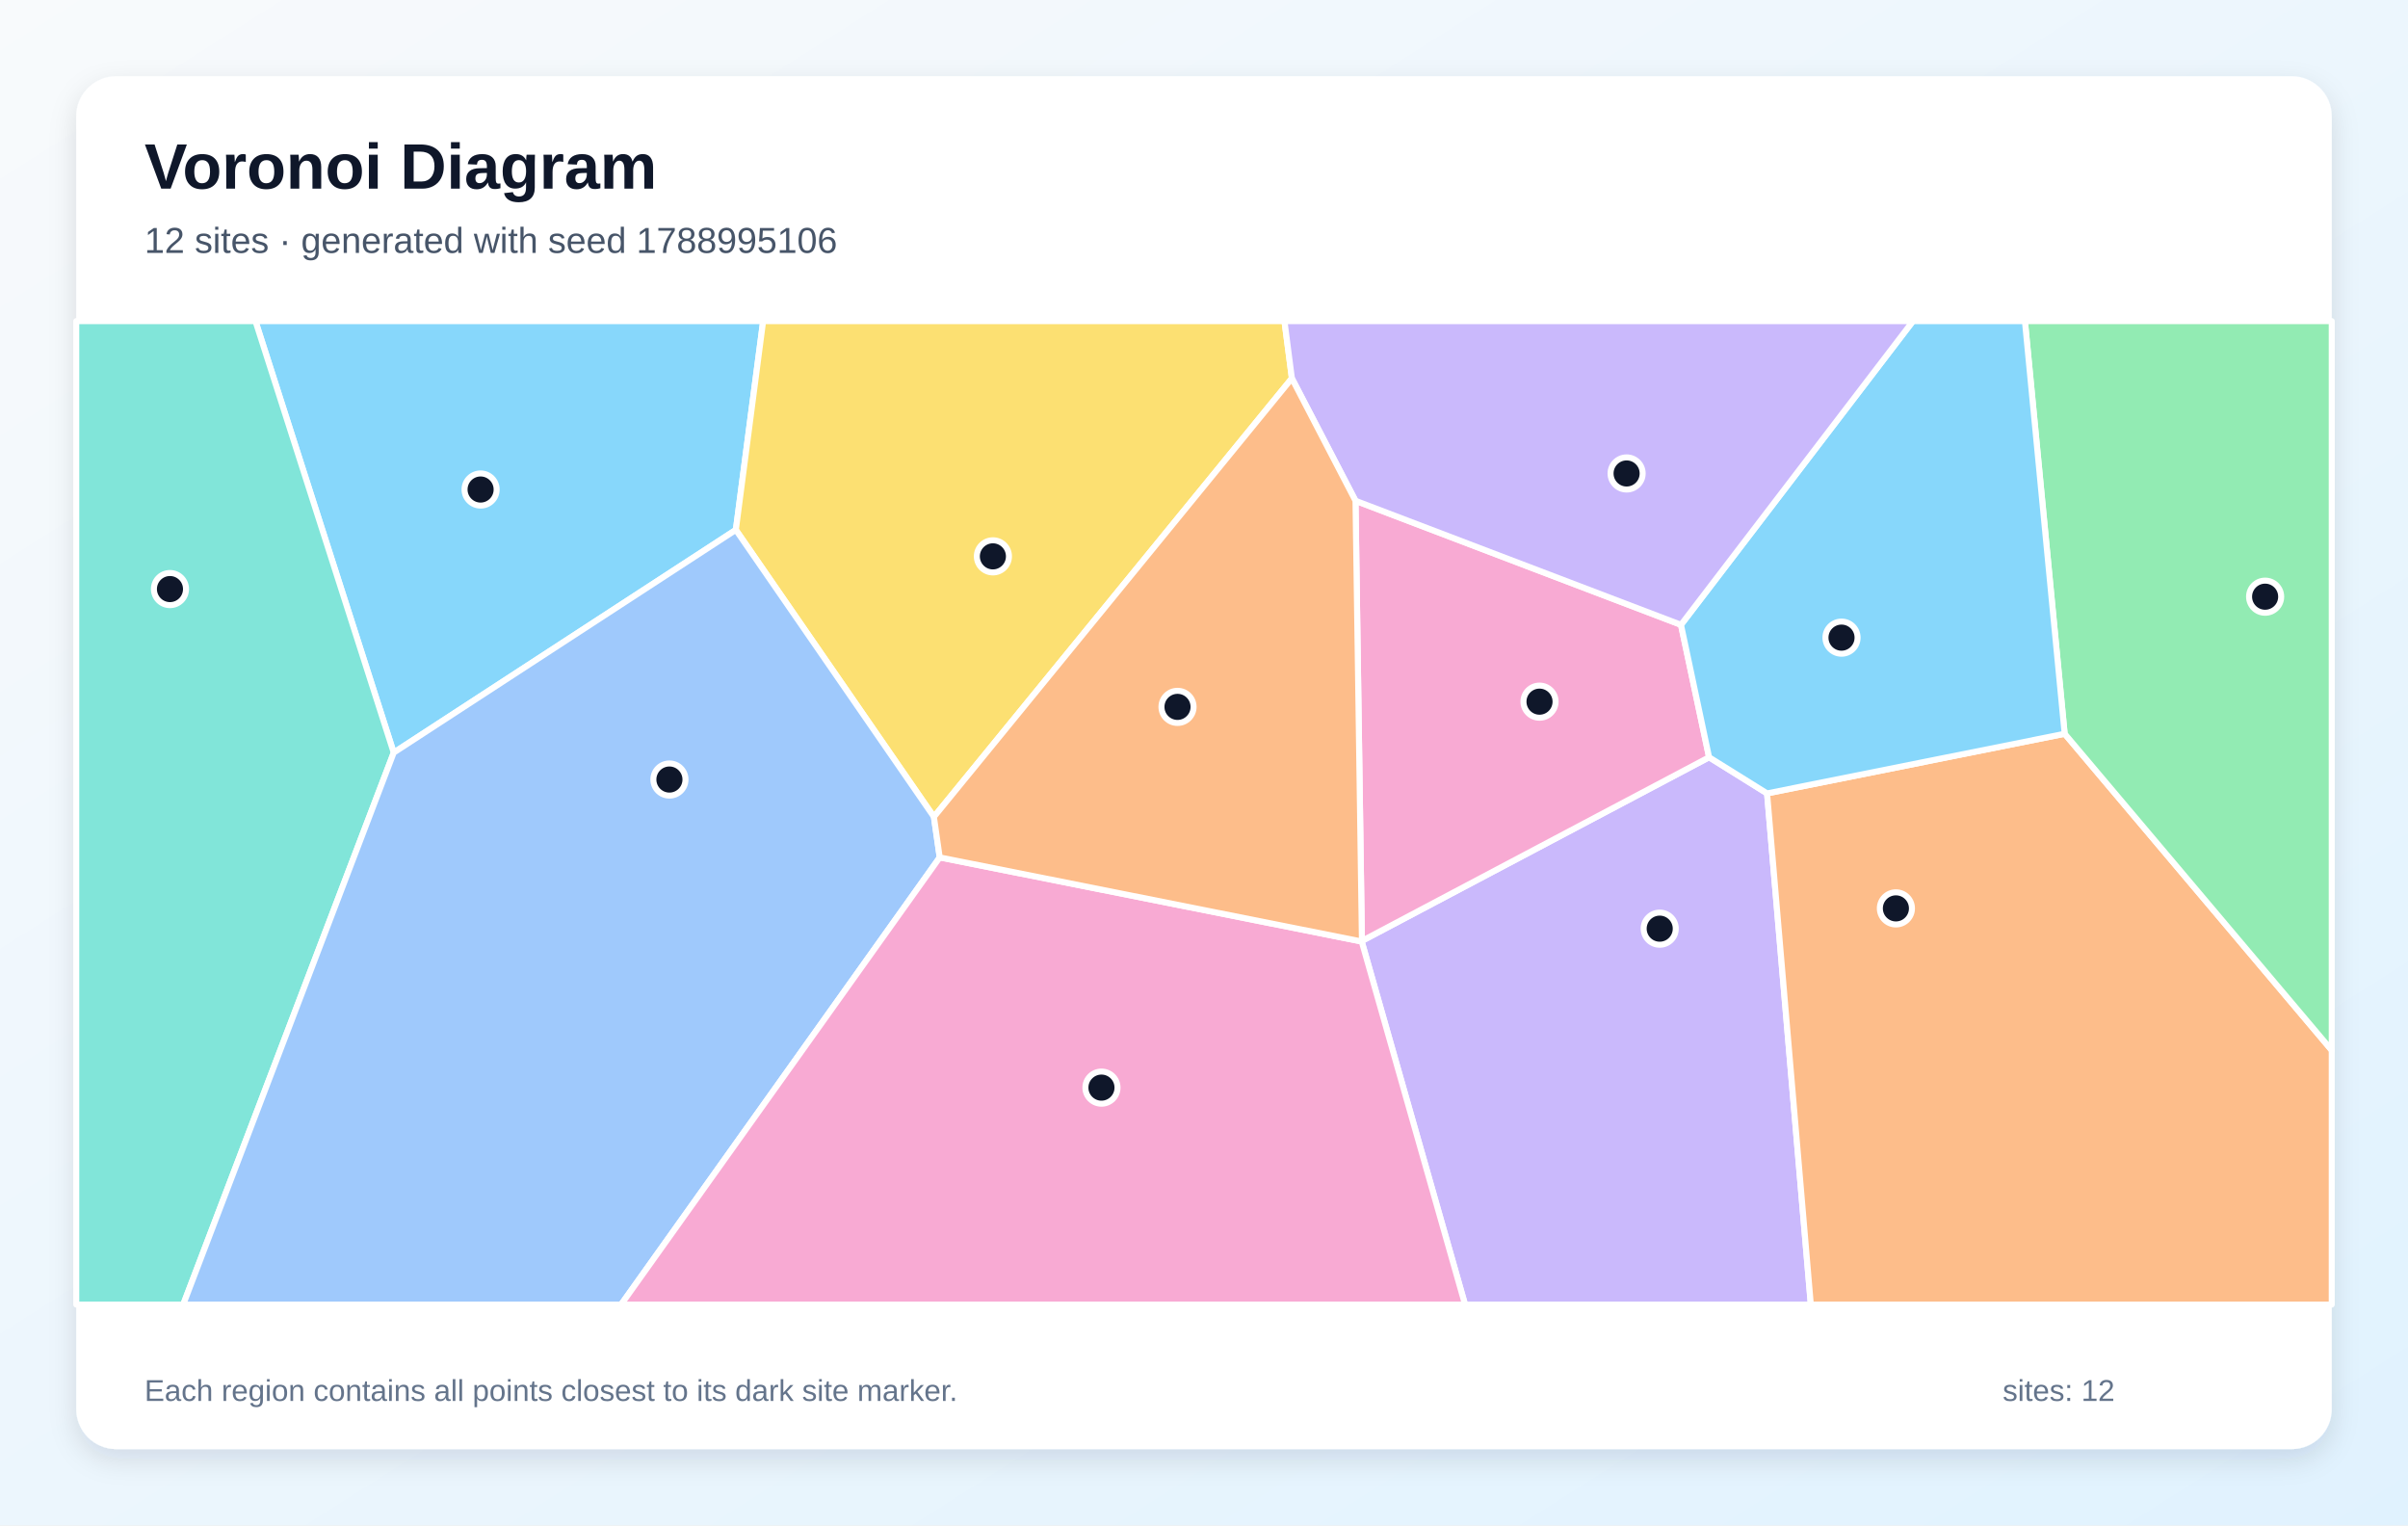
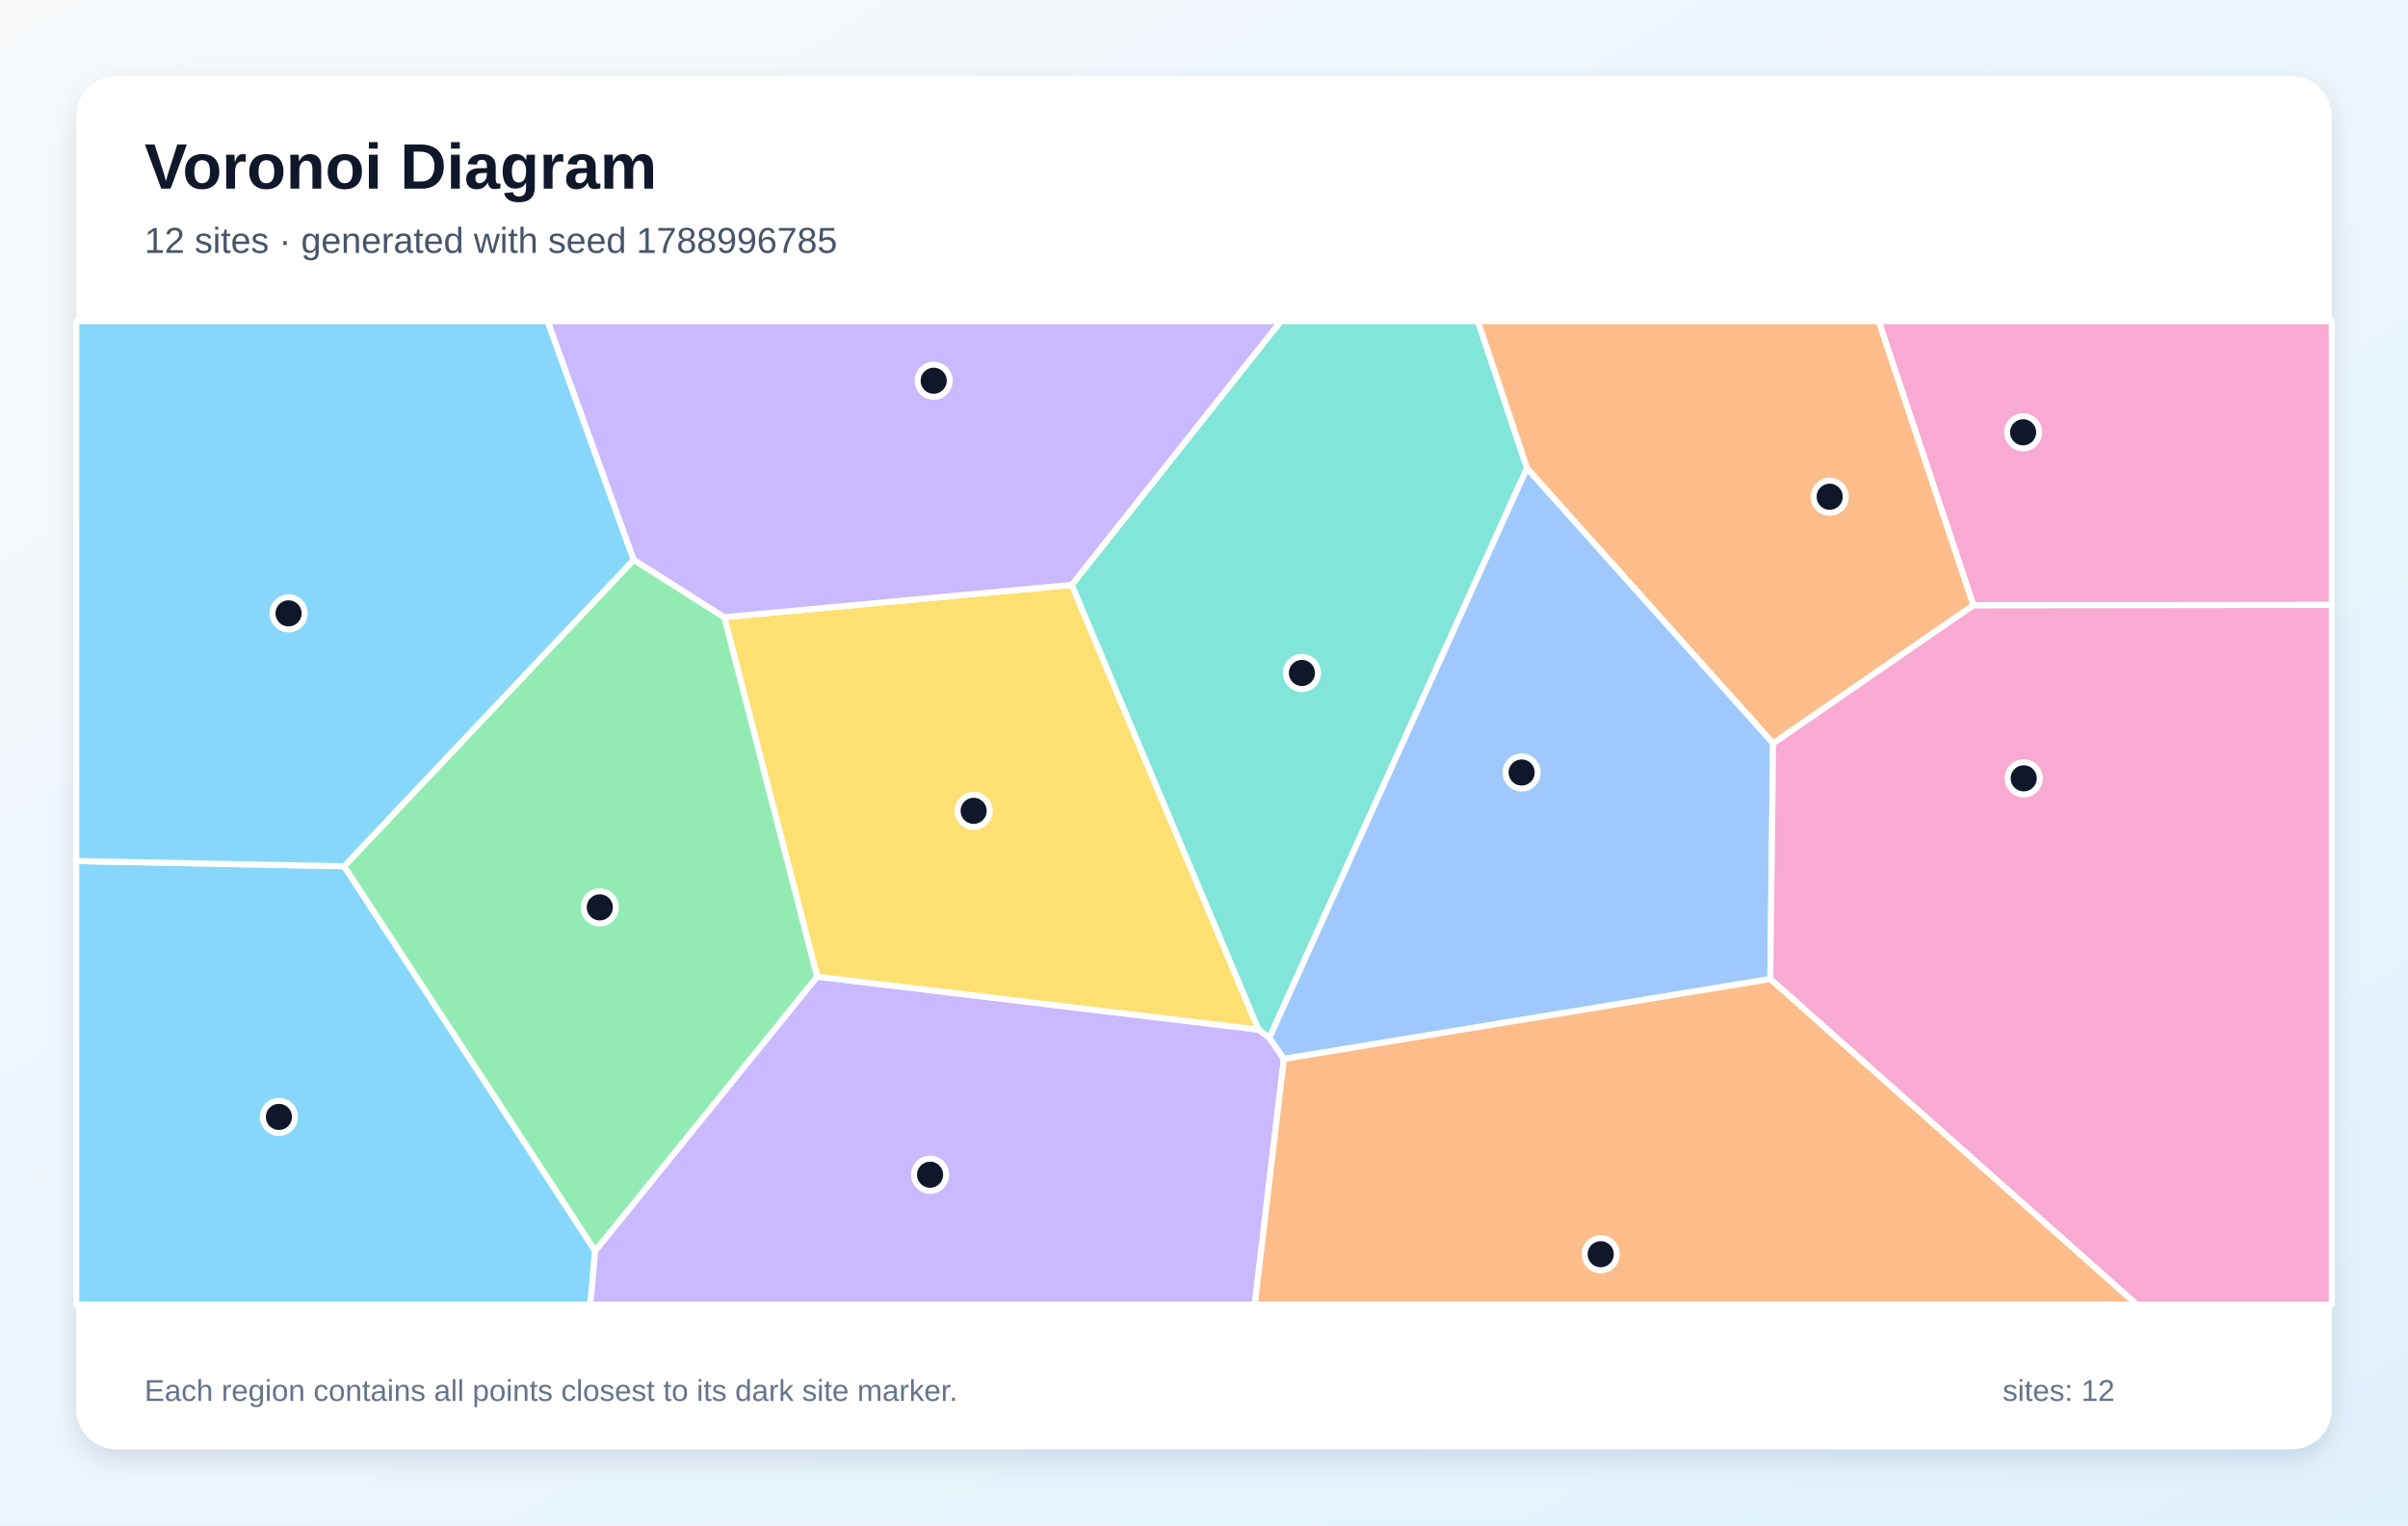
<svg xmlns="http://www.w3.org/2000/svg" width="1200" height="760" viewBox="0 0 1200 760" role="img" aria-labelledby="title description">
  <defs>
    <linearGradient id="background" x1="0" y1="0" x2="1" y2="1">
      <stop stop-color="#F8FAFC" />
      <stop offset="1" stop-color="#E0F2FE" />
    </linearGradient>
    <filter id="shadow" x="-10%" y="-10%" width="120%" height="120%">
      <feDropShadow dx="0" dy="5" stdDeviation="7" flood-color="#0F172A" flood-opacity=".12" />
    </filter>
  </defs>
  <rect width="1200" height="760" fill="url(#background)" />
  <rect x="38" y="38" width="1124" height="684" rx="20" fill="#FFFFFF" filter="url(#shadow)" />
  <g font-family="Arial, sans-serif">
    <text x="72" y="94" font-size="32" font-weight="700" fill="#0F172A">Voronoi Diagram</text>
-     <text x="72" y="126" font-size="18" fill="#475569">12 sites · generated with seed 1788995106</text>
+     <text x="72" y="126" font-size="18" fill="#475569">12 sites · generated with seed 1788996785</text>
  </g>
  <g stroke="#FFFFFF" stroke-width="3" stroke-linejoin="round">
-     <polygon points="196.2,375.0 127.3,160.0 380.3,160.0 366.7,264.0" fill="#38BDF8" fill-opacity="0.60" />
-     <polygon points="678.6,469.1 678.7,468.8 851.7,377.3 880.6,395.3 902.4,650.0 730.1,650.0" fill="#A78BFA" fill-opacity="0.60" />
-     <polygon points="675.5,249.5 837.7,311.3 851.7,377.3 678.7,468.8" fill="#F472B6" fill-opacity="0.60" />
-     <polygon points="880.6,395.3 1028.9,365.6 1162.0,523.3 1162.0,650.0 902.4,650.0" fill="#FB923C" fill-opacity="0.60" />
-     <polygon points="465.4,407.0 366.7,264.0 380.3,160.0 640.1,160.0 643.8,188.5" fill="#FACC15" fill-opacity="0.60" />
-     <polygon points="1028.9,365.6 1009.1,160.0 1162.0,160.0 1162.0,523.3" fill="#4ADE80" fill-opacity="0.60" />
-     <polygon points="38.0,160.0 127.3,160.0 196.2,375.0 91.3,650.0 38.0,650.0" fill="#2DD4BF" fill-opacity="0.60" />
-     <polygon points="196.2,375.0 366.7,264.0 465.4,407.0 468.3,427.2 309.5,650.0 91.3,650.0" fill="#60A5FA" fill-opacity="0.60" />
-     <polygon points="1028.9,365.6 880.6,395.3 851.7,377.3 837.7,311.3 953.3,160.0 1009.1,160.0" fill="#38BDF8" fill-opacity="0.60" />
-     <polygon points="837.7,311.3 675.5,249.5 643.8,188.5 640.1,160.0 953.3,160.0" fill="#A78BFA" fill-opacity="0.60" />
-     <polygon points="468.3,427.2 678.6,469.1 730.1,650.0 309.5,650.0" fill="#F472B6" fill-opacity="0.60" />
-     <polygon points="468.3,427.2 465.4,407.0 643.8,188.5 675.5,249.5 678.7,468.8 678.6,469.1" fill="#FB923C" fill-opacity="0.60" />
+     <polygon points="38.0,429.0 171.5,431.6 296.6,623.2 294.2,650.0 38.0,650.0" fill="#38BDF8" fill-opacity="0.60" />
+     <polygon points="296.6,623.2 407.2,486.6 627.2,513.0 632.6,517.0 639.8,527.6 625.3,650.0 294.2,650.0" fill="#A78BFA" fill-opacity="0.60" />
+     <polygon points="983.4,301.6 936.2,160.0 1162.0,160.0 1162.0,301.4" fill="#F472B6" fill-opacity="0.60" />
+     <polygon points="883.6,370.4 760.9,233.3 736.4,160.0 936.2,160.0 983.4,301.6" fill="#FB923C" fill-opacity="0.60" />
+     <polygon points="534.1,291.4 627.2,513.0 407.2,486.6 360.9,307.5" fill="#FACC15" fill-opacity="0.60" />
+     <polygon points="315.8,278.9 360.9,307.5 407.2,486.6 296.6,623.2 171.5,431.6" fill="#4ADE80" fill-opacity="0.60" />
+     <polygon points="632.6,517.0 627.2,513.0 534.1,291.4 638.3,160.0 736.4,160.0 760.9,233.3" fill="#2DD4BF" fill-opacity="0.60" />
+     <polygon points="639.8,527.6 632.6,517.0 760.9,233.3 883.6,370.4 882.2,487.8" fill="#60A5FA" fill-opacity="0.60" />
+     <polygon points="315.8,278.9 171.5,431.6 38.0,429.0 38.0,160.0 272.9,160.0" fill="#38BDF8" fill-opacity="0.60" />
+     <polygon points="534.1,291.4 360.9,307.5 315.8,278.9 272.9,160.0 638.3,160.0" fill="#A78BFA" fill-opacity="0.60" />
+     <polygon points="882.2,487.8 883.6,370.4 983.4,301.6 1162.0,301.4 1162.0,650.0 1064.8,650.0" fill="#F472B6" fill-opacity="0.60" />
+     <polygon points="639.8,527.6 882.2,487.8 1064.8,650.0 625.3,650.0" fill="#FB923C" fill-opacity="0.60" />
  </g>
  <g>
-     <circle cx="239.5" cy="243.9" r="8" fill="#0F172A" stroke="#FFFFFF" stroke-width="3" />
-     <circle cx="827.1" cy="462.7" r="8" fill="#0F172A" stroke="#FFFFFF" stroke-width="3" />
-     <circle cx="767.2" cy="349.6" r="8" fill="#0F172A" stroke="#FFFFFF" stroke-width="3" />
-     <circle cx="944.8" cy="452.6" r="8" fill="#0F172A" stroke="#FFFFFF" stroke-width="3" />
-     <circle cx="494.8" cy="277.2" r="8" fill="#0F172A" stroke="#FFFFFF" stroke-width="3" />
-     <circle cx="1128.8" cy="297.3" r="8" fill="#0F172A" stroke="#FFFFFF" stroke-width="3" />
-     <circle cx="84.7" cy="293.5" r="8" fill="#0F172A" stroke="#FFFFFF" stroke-width="3" />
-     <circle cx="333.6" cy="388.4" r="8" fill="#0F172A" stroke="#FFFFFF" stroke-width="3" />
-     <circle cx="917.7" cy="317.7" r="8" fill="#0F172A" stroke="#FFFFFF" stroke-width="3" />
-     <circle cx="810.6" cy="235.9" r="8" fill="#0F172A" stroke="#FFFFFF" stroke-width="3" />
-     <circle cx="548.9" cy="541.9" r="8" fill="#0F172A" stroke="#FFFFFF" stroke-width="3" />
-     <circle cx="586.8" cy="352.2" r="8" fill="#0F172A" stroke="#FFFFFF" stroke-width="3" />
+     <circle cx="139.0" cy="556.5" r="8" fill="#0F172A" stroke="#FFFFFF" stroke-width="3" />
+     <circle cx="463.5" cy="585.3" r="8" fill="#0F172A" stroke="#FFFFFF" stroke-width="3" />
+     <circle cx="1008.2" cy="215.4" r="8" fill="#0F172A" stroke="#FFFFFF" stroke-width="3" />
+     <circle cx="911.8" cy="247.5" r="8" fill="#0F172A" stroke="#FFFFFF" stroke-width="3" />
+     <circle cx="485.2" cy="404.0" r="8" fill="#0F172A" stroke="#FFFFFF" stroke-width="3" />
+     <circle cx="298.9" cy="452.1" r="8" fill="#0F172A" stroke="#FFFFFF" stroke-width="3" />
+     <circle cx="648.8" cy="335.3" r="8" fill="#0F172A" stroke="#FFFFFF" stroke-width="3" />
+     <circle cx="758.3" cy="384.9" r="8" fill="#0F172A" stroke="#FFFFFF" stroke-width="3" />
+     <circle cx="143.8" cy="305.6" r="8" fill="#0F172A" stroke="#FFFFFF" stroke-width="3" />
+     <circle cx="465.3" cy="189.7" r="8" fill="#0F172A" stroke="#FFFFFF" stroke-width="3" />
+     <circle cx="1008.5" cy="387.8" r="8" fill="#0F172A" stroke="#FFFFFF" stroke-width="3" />
+     <circle cx="797.7" cy="624.9" r="8" fill="#0F172A" stroke="#FFFFFF" stroke-width="3" />
  </g>
  <g font-family="Arial, sans-serif" font-size="15" fill="#64748B">
    <text x="72" y="698">Each region contains all points closest to its dark site marker.</text>
    <text x="998" y="698">sites: 12</text>
  </g>
</svg>
